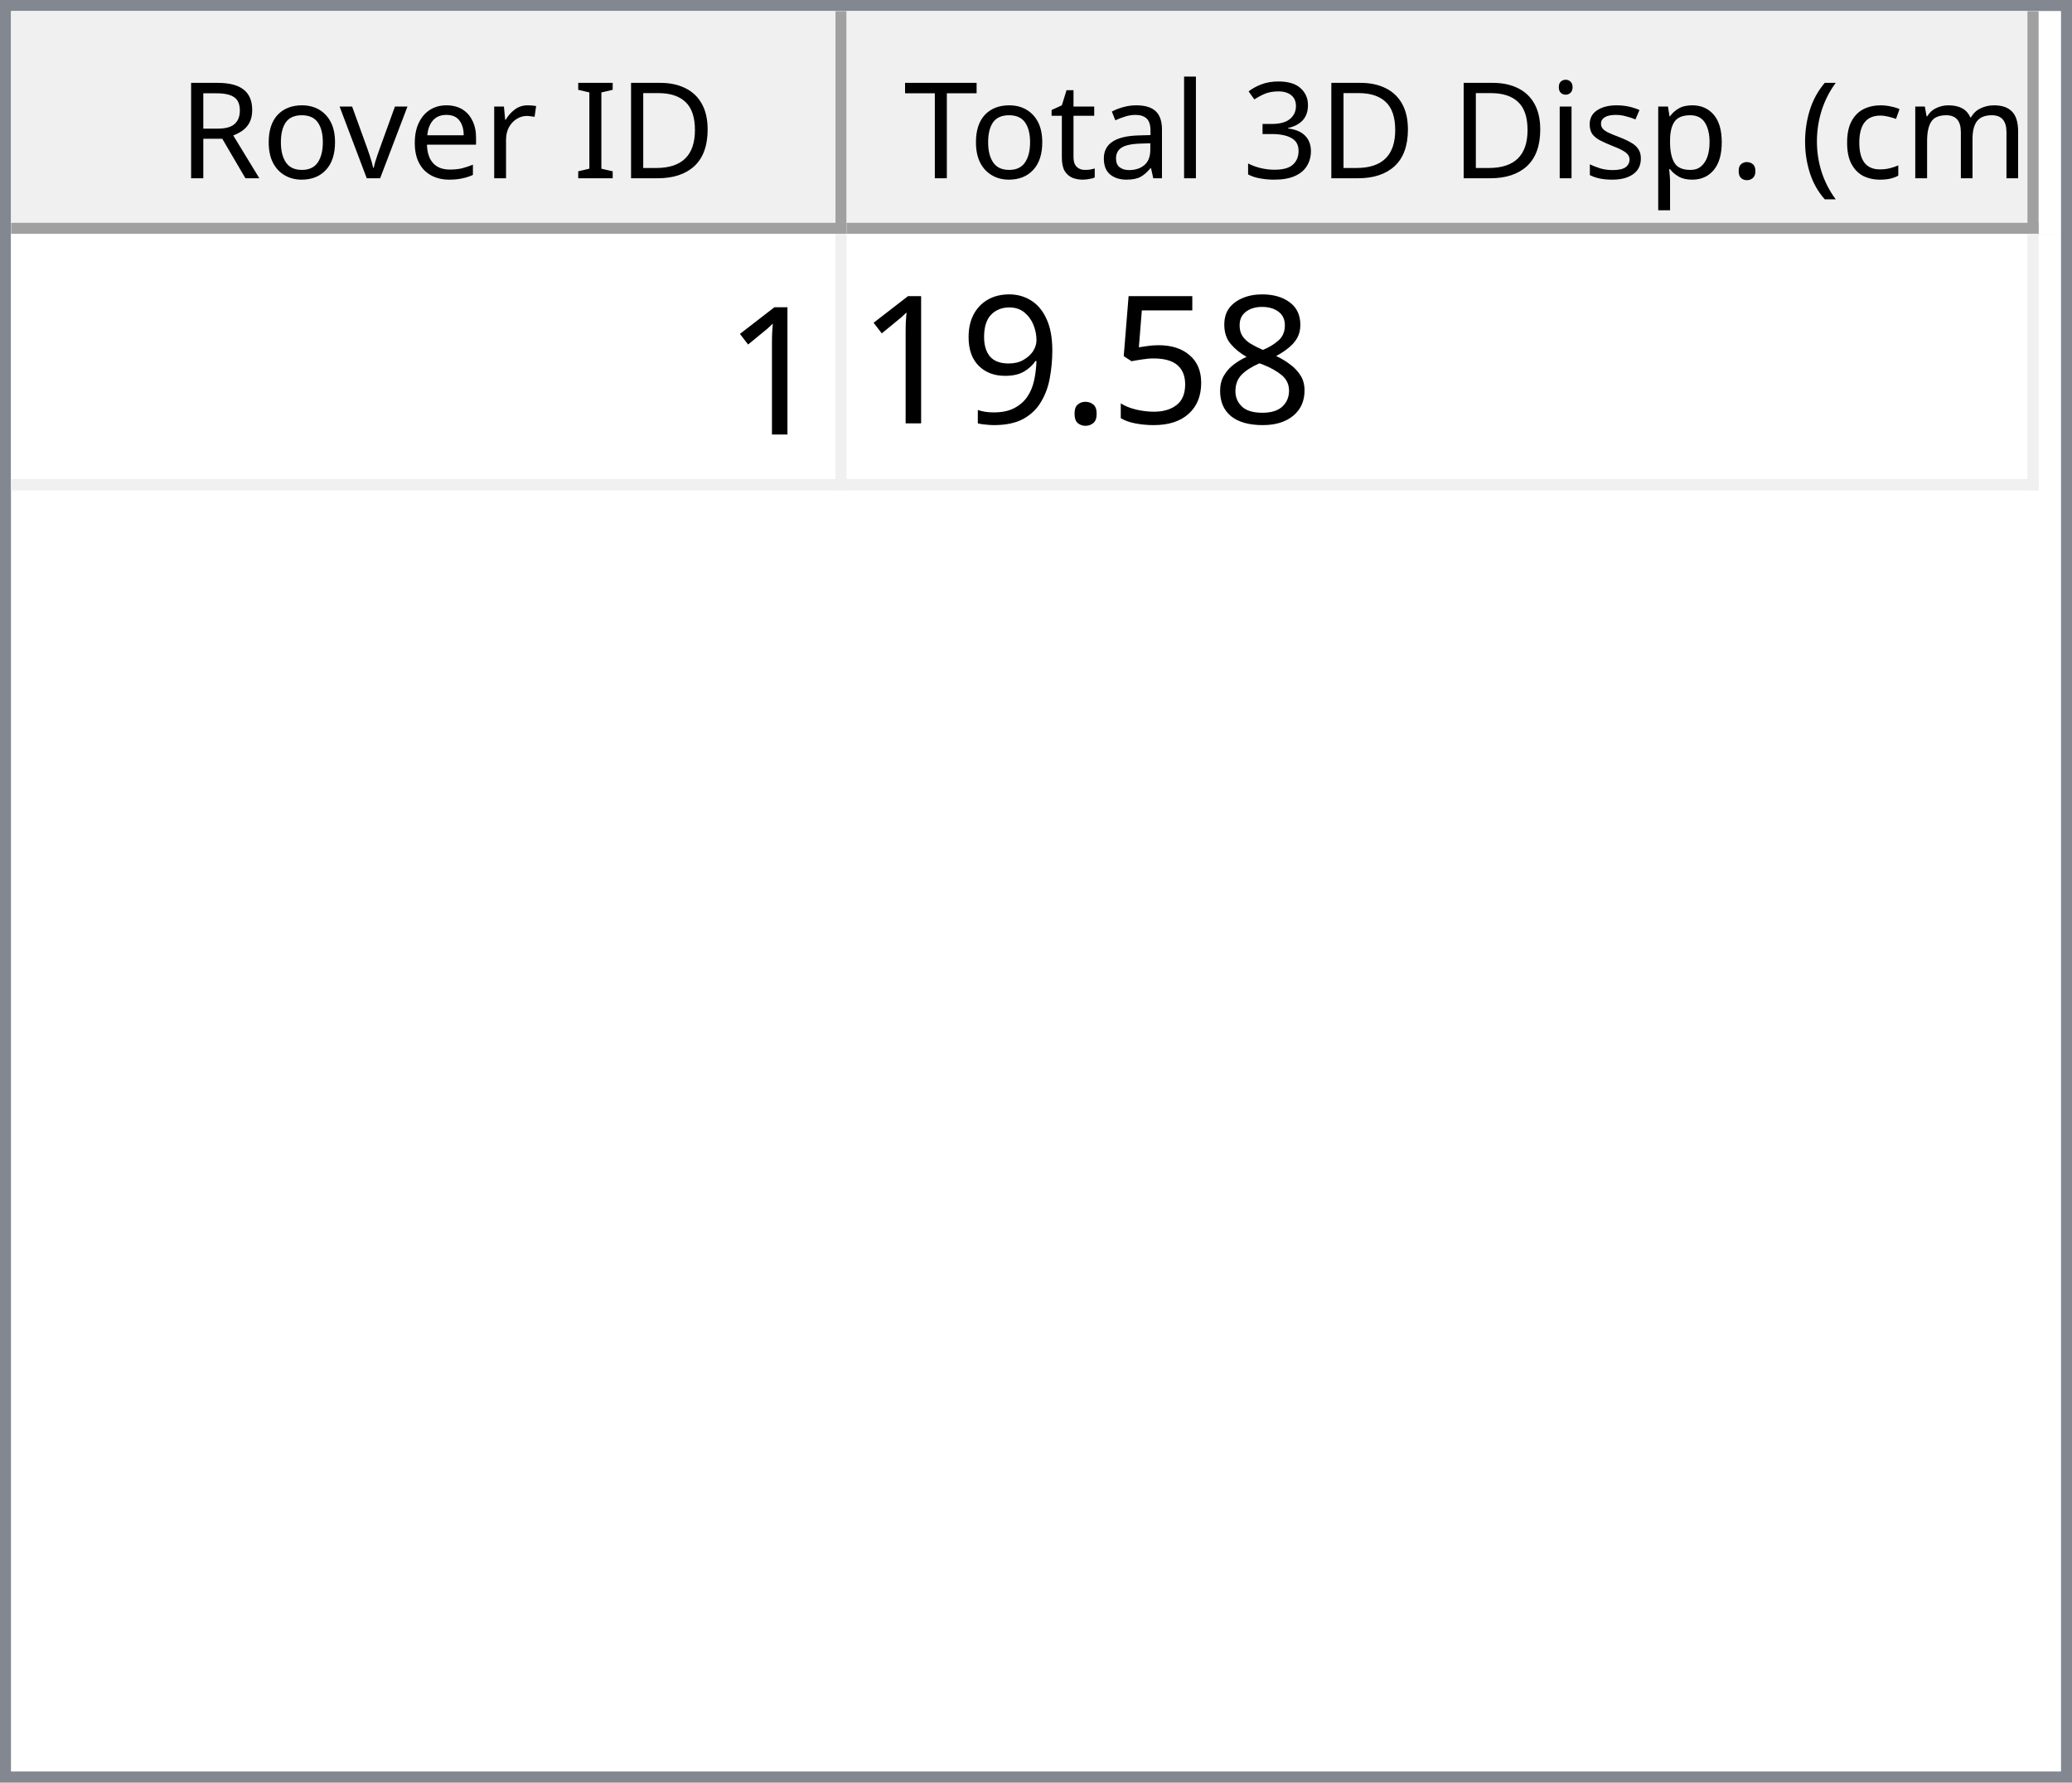
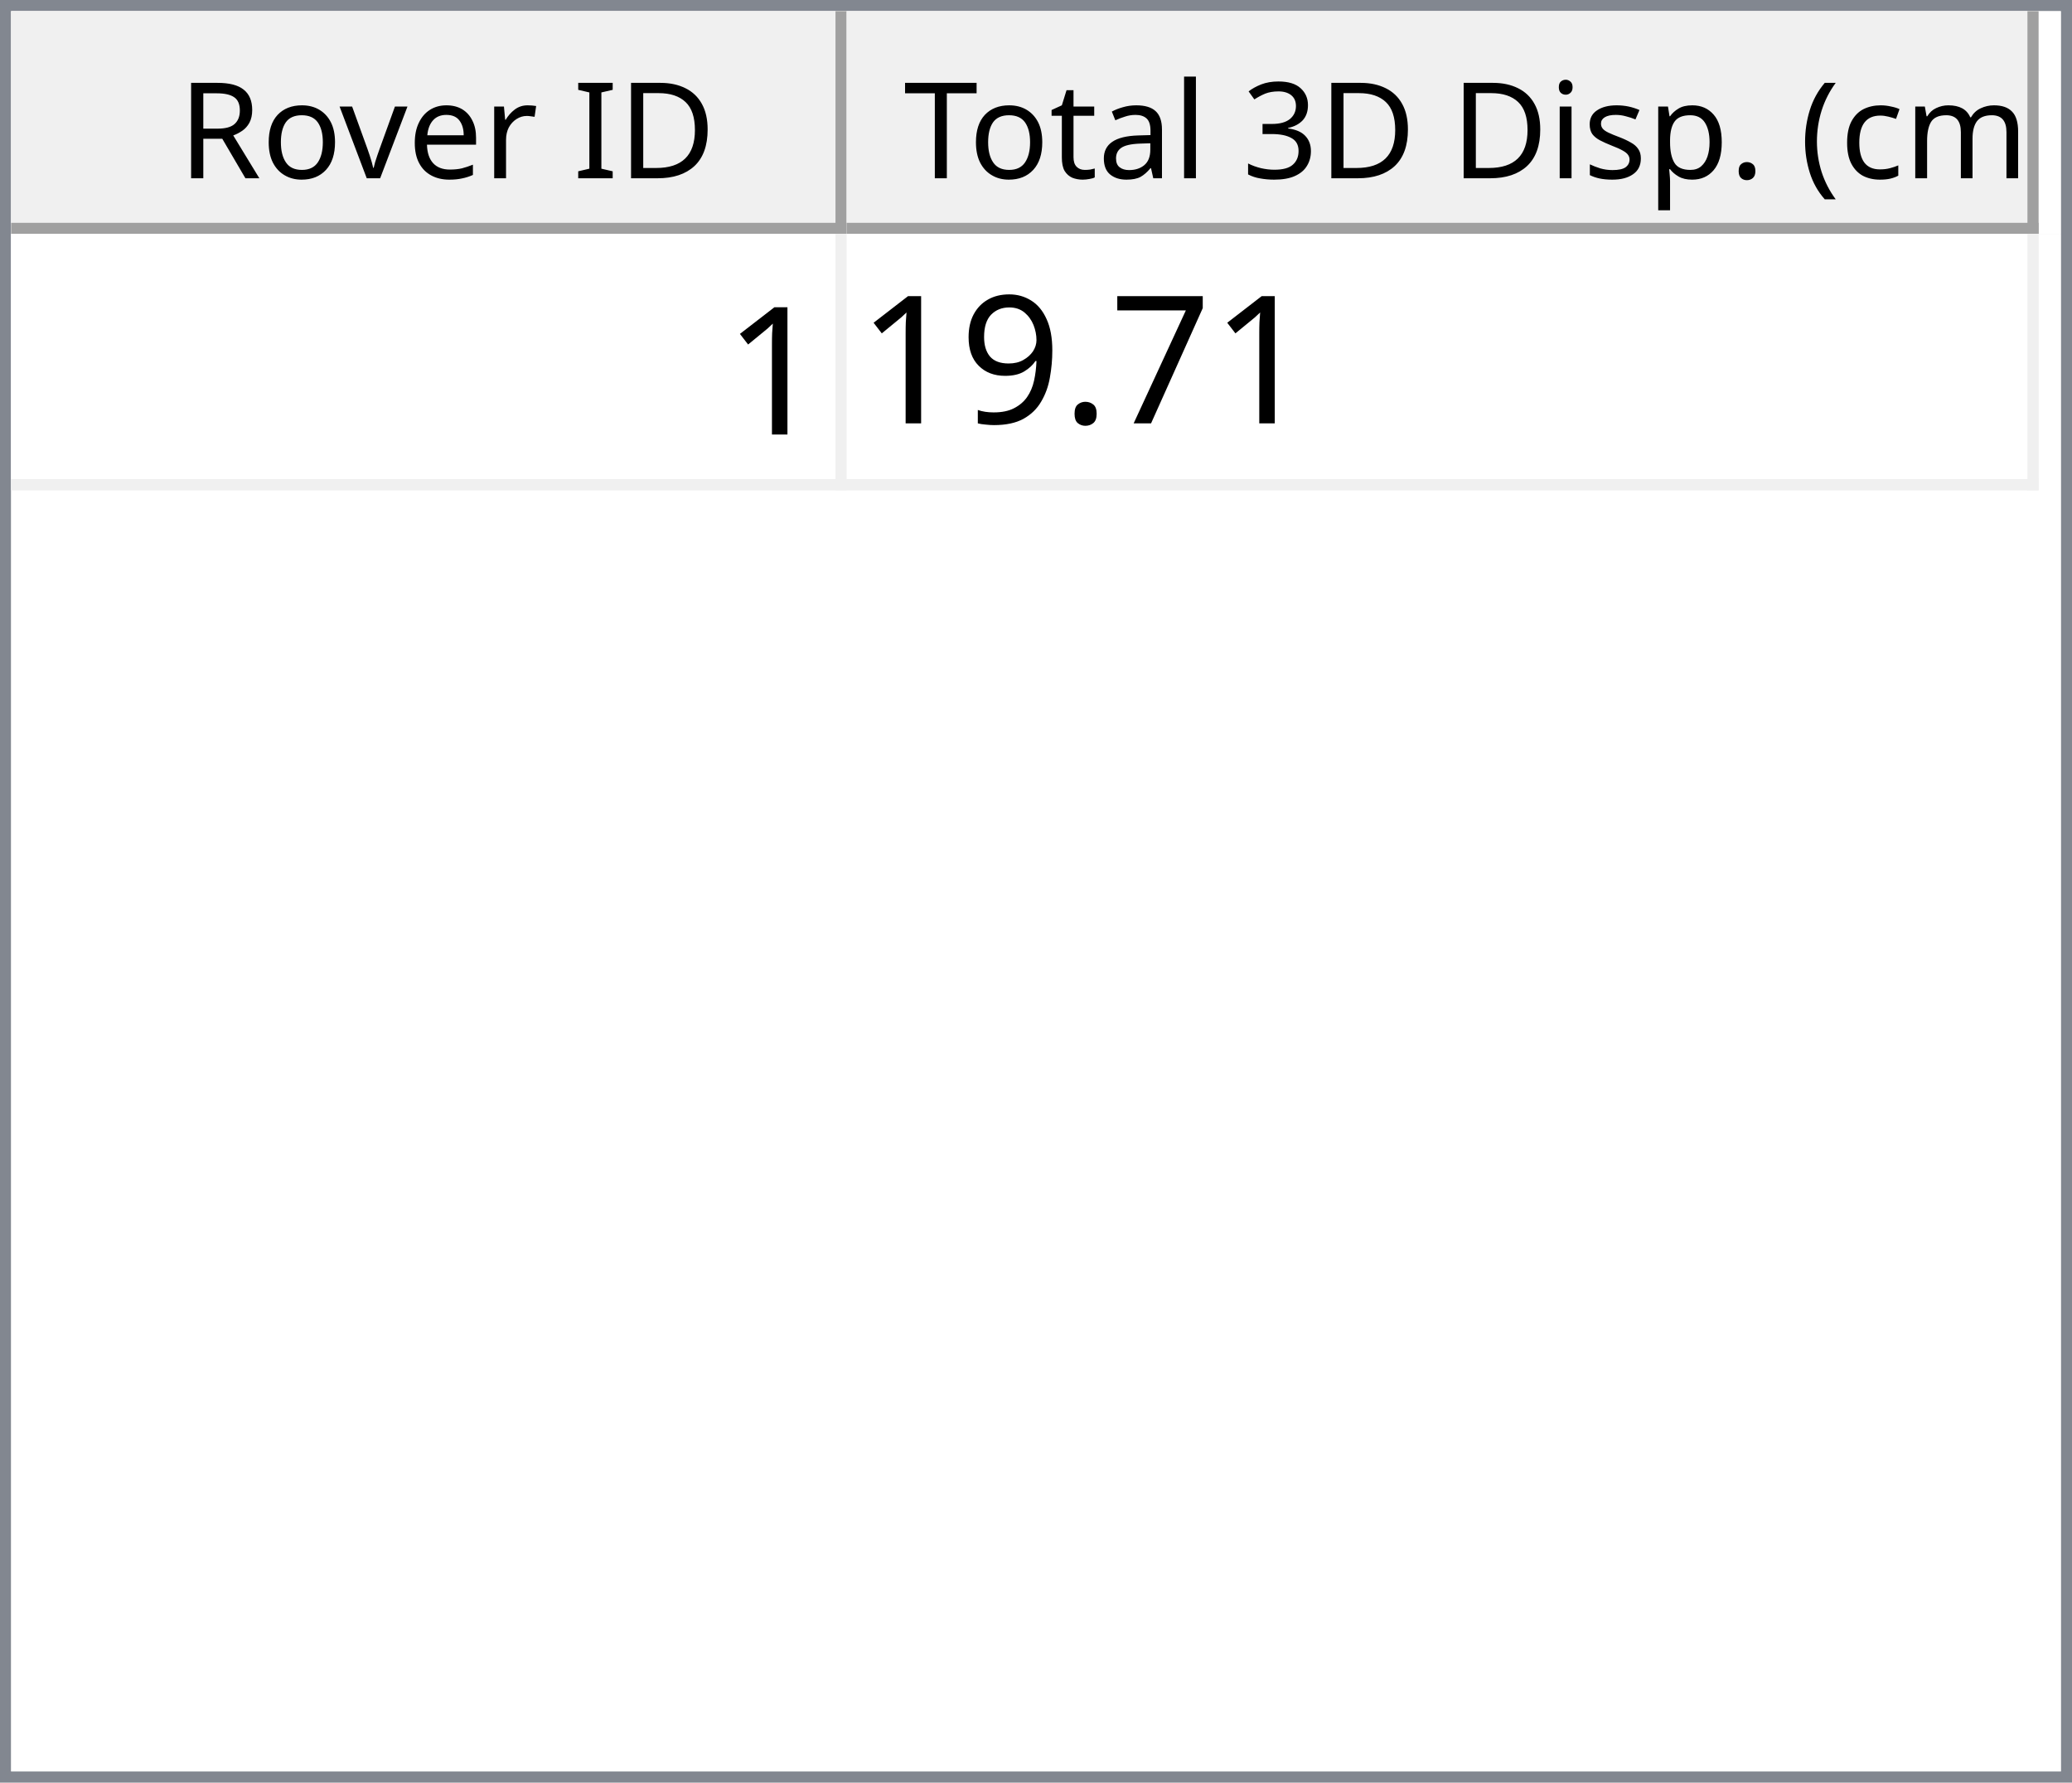
<svg xmlns="http://www.w3.org/2000/svg" style="fill-opacity:1; color-rendering:auto; color-interpolation:auto; text-rendering:auto; stroke:black; stroke-linecap:square; stroke-miterlimit:10; shape-rendering:auto; stroke-opacity:1; fill:black; stroke-dasharray:none; font-weight:normal; stroke-width:1; font-family:'Dialog'; font-style:normal; stroke-linejoin:miter; font-size:12px; stroke-dashoffset:0; image-rendering:auto;" width="186" height="160">
  <defs id="genericDefs" />
  <g>
    <defs id="defs1">
      <clipPath clipPathUnits="userSpaceOnUse" id="clipPath1">
        <path d="M0 0 L186 0 L186 160 L0 160 L0 0 Z" />
      </clipPath>
      <clipPath clipPathUnits="userSpaceOnUse" id="clipPath2">
        <path d="M0 0 L0 160 L186 160 L186 0 Z" />
      </clipPath>
      <clipPath clipPathUnits="userSpaceOnUse" id="clipPath3">
        <path d="M0 0 L0 20 L184 20 L184 0 Z" />
      </clipPath>
      <clipPath clipPathUnits="userSpaceOnUse" id="clipPath4">
        <path d="M0 0 L0 20 L75 20 L75 0 Z" />
      </clipPath>
      <clipPath clipPathUnits="userSpaceOnUse" id="clipPath5">
        <path d="M1 1 L1 19 L74 19 L74 1 Z" />
      </clipPath>
      <clipPath clipPathUnits="userSpaceOnUse" id="clipPath6">
        <path d="M0 0 L0 18 L73 18 L73 0 Z" />
      </clipPath>
      <clipPath clipPathUnits="userSpaceOnUse" id="clipPath7">
        <path d="M-0.5 -0.5 L-0.5 19.5 L74.5 19.5 L74.5 -0.5 Z" />
      </clipPath>
      <clipPath clipPathUnits="userSpaceOnUse" id="clipPath8">
        <path d="M0 0 L0 20 L107 20 L107 0 Z" />
      </clipPath>
      <clipPath clipPathUnits="userSpaceOnUse" id="clipPath9">
        <path d="M1 1 L1 19 L106 19 L106 1 Z" />
      </clipPath>
      <clipPath clipPathUnits="userSpaceOnUse" id="clipPath10">
        <path d="M0 0 L0 18 L105 18 L105 0 Z" />
      </clipPath>
      <clipPath clipPathUnits="userSpaceOnUse" id="clipPath11">
        <path d="M-0.5 -0.5 L-0.5 19.5 L106.5 19.5 L106.5 -0.5 Z" />
      </clipPath>
      <clipPath clipPathUnits="userSpaceOnUse" id="clipPath12">
        <path d="M0 0 L0 138 L184 138 L184 0 Z" />
      </clipPath>
      <clipPath clipPathUnits="userSpaceOnUse" id="clipPath13">
        <path d="M0 0 L0 23 L182 23 L182 0 Z" />
      </clipPath>
      <clipPath clipPathUnits="userSpaceOnUse" id="clipPath14">
        <path d="M-0.5 -0.5 L-0.5 22.5 L181.5 22.5 L181.5 -0.5 Z" />
      </clipPath>
      <clipPath clipPathUnits="userSpaceOnUse" id="clipPath15">
        <path d="M0 0 L0 22 L74 22 L74 0 Z" />
      </clipPath>
      <clipPath clipPathUnits="userSpaceOnUse" id="clipPath16">
        <path d="M0 0 L0 22 L106 22 L106 0 Z" />
      </clipPath>
      <font horiz-adv-x="64.551" id="font1">
        <font-face ascent="107.91" descent="25.098" units-per-em="100" style="font-style:normal; font-family:Segoe UI; font-weight:normal;" />
        <missing-glyph horiz-adv-x="64.551" d="M8.109 0 L8.109 68.266 L56.453 68.266 L56.453 0 L8.109 0 ZM15.328 7.234 L49.219 7.234 L49.219 61.031 L15.328 61.031 L15.328 7.234 Z" />
        <glyph unicode="D" horiz-adv-x="70.117" d="M9.188 0 L9.188 70.016 L28.516 70.016 Q65.531 70.016 65.531 35.891 Q65.531 19.672 55.25 9.836 Q44.969 0 27.734 0 L9.188 0 ZM17.391 62.594 L17.391 7.422 L27.828 7.422 Q41.609 7.422 49.273 14.797 Q56.938 22.172 56.938 35.688 Q56.938 62.594 28.328 62.594 L17.391 62.594 Z" />
        <glyph unicode="I" horiz-adv-x="26.611" d="M17.391 0 L9.188 0 L9.188 70.016 L17.391 70.016 L17.391 0 Z" />
        <glyph unicode=" " horiz-adv-x="27.393" d="" />
        <glyph unicode="r" horiz-adv-x="34.766" d="M34.188 41.891 Q32.078 43.5 28.125 43.5 Q23 43.5 19.555 38.672 Q16.109 33.844 16.109 25.484 L16.109 0 L8.109 0 L8.109 50 L16.109 50 L16.109 39.703 L16.312 39.703 Q18.016 44.969 21.531 47.922 Q25.047 50.875 29.391 50.875 Q32.516 50.875 34.188 50.203 L34.188 41.891 Z" />
        <glyph unicode="e" horiz-adv-x="52.295" d="M48.297 23 L12.984 23 Q13.188 14.656 17.484 10.109 Q21.781 5.562 29.297 5.562 Q37.75 5.562 44.828 11.141 L44.828 3.609 Q38.234 -1.172 27.391 -1.172 Q16.797 -1.172 10.742 5.641 Q4.688 12.453 4.688 24.812 Q4.688 36.469 11.305 43.82 Q17.922 51.172 27.734 51.172 Q37.547 51.172 42.922 44.828 Q48.297 38.484 48.297 27.203 L48.297 23 ZM40.094 29.781 Q40.047 36.719 36.75 40.578 Q33.453 44.438 27.594 44.438 Q21.922 44.438 17.969 40.383 Q14.016 36.328 13.094 29.781 L40.094 29.781 Z" />
        <glyph unicode="v" horiz-adv-x="47.9" d="M47.406 50 L27.484 0 L19.625 0 L0.688 50 L9.469 50 L22.172 13.672 Q23.578 9.672 23.922 6.688 L24.125 6.688 Q24.609 10.453 25.688 13.484 L38.969 50 L47.406 50 Z" />
        <glyph unicode="o" horiz-adv-x="58.594" d="M29 -1.172 Q17.922 -1.172 11.305 5.836 Q4.688 12.844 4.688 24.422 Q4.688 37.016 11.57 44.094 Q18.453 51.172 30.172 51.172 Q41.359 51.172 47.633 44.289 Q53.906 37.406 53.906 25.203 Q53.906 13.234 47.141 6.031 Q40.375 -1.172 29 -1.172 ZM29.594 44.438 Q21.875 44.438 17.383 39.188 Q12.891 33.938 12.891 24.703 Q12.891 15.828 17.43 10.695 Q21.969 5.562 29.594 5.562 Q37.359 5.562 41.531 10.594 Q45.703 15.625 45.703 24.906 Q45.703 34.281 41.531 39.359 Q37.359 44.438 29.594 44.438 Z" />
        <glyph unicode="R" horiz-adv-x="59.814" d="M59.375 0 L49.609 0 L37.891 19.625 Q36.281 22.359 34.766 24.289 Q33.25 26.219 31.664 27.438 Q30.078 28.656 28.25 29.219 Q26.422 29.781 24.125 29.781 L17.391 29.781 L17.391 0 L9.188 0 L9.188 70.016 L30.078 70.016 Q34.672 70.016 38.555 68.867 Q42.438 67.719 45.289 65.375 Q48.141 63.031 49.758 59.547 Q51.375 56.062 51.375 51.375 Q51.375 47.703 50.273 44.656 Q49.172 41.609 47.148 39.211 Q45.125 36.812 42.266 35.133 Q39.406 33.453 35.844 32.516 L35.844 32.328 Q37.594 31.547 38.891 30.547 Q40.188 29.547 41.359 28.18 Q42.531 26.812 43.68 25.078 Q44.828 23.344 46.234 21.047 L59.375 0 ZM17.391 62.594 L17.391 37.203 L28.516 37.203 Q31.594 37.203 34.203 38.133 Q36.812 39.062 38.719 40.797 Q40.625 42.531 41.703 45.047 Q42.781 47.562 42.781 50.688 Q42.781 56.297 39.141 59.445 Q35.5 62.594 28.609 62.594 L17.391 62.594 Z" />
        <glyph unicode=")" horiz-adv-x="30.176" d="M8.297 -15.922 L1.172 -15.922 Q16.406 2.344 16.406 26.812 Q16.406 51.469 1.078 70.016 L8.297 70.016 Q23.531 52.156 23.531 26.703 Q23.531 1.375 8.297 -15.922 Z" />
        <glyph unicode="m" horiz-adv-x="86.133" d="M79.109 0 L71.094 0 L71.094 28.719 Q71.094 37.016 68.531 40.727 Q65.969 44.438 59.906 44.438 Q54.781 44.438 51.195 39.75 Q47.609 35.062 47.609 28.516 L47.609 0 L39.594 0 L39.594 29.688 Q39.594 44.438 28.219 44.438 Q22.953 44.438 19.531 40.016 Q16.109 35.594 16.109 28.516 L16.109 0 L8.109 0 L8.109 50 L16.109 50 L16.109 42.094 L16.312 42.094 Q21.625 51.172 31.844 51.172 Q36.969 51.172 40.773 48.312 Q44.578 45.453 46 40.828 Q51.562 51.172 62.594 51.172 Q79.109 51.172 79.109 30.812 L79.109 0 Z" />
        <glyph unicode="c" horiz-adv-x="46.191" d="M42.188 2.297 Q36.422 -1.172 28.516 -1.172 Q17.828 -1.172 11.258 5.789 Q4.688 12.75 4.688 23.828 Q4.688 36.188 11.766 43.68 Q18.844 51.172 30.672 51.172 Q37.25 51.172 42.281 48.734 L42.281 40.531 Q36.719 44.438 30.375 44.438 Q22.703 44.438 17.797 38.945 Q12.891 33.453 12.891 24.516 Q12.891 15.719 17.508 10.641 Q22.125 5.562 29.891 5.562 Q36.422 5.562 42.188 9.906 L42.188 2.297 Z" />
        <glyph unicode="(" horiz-adv-x="30.176" d="M29.109 -15.922 L21.969 -15.922 Q6.844 1.375 6.844 26.703 Q6.844 52.156 21.969 70.016 L29.203 70.016 Q13.875 51.469 13.875 26.812 Q13.875 2.344 29.109 -15.922 Z" />
        <glyph unicode="." horiz-adv-x="21.68" d="M10.891 -1.078 Q8.641 -1.078 7.055 0.539 Q5.469 2.156 5.469 4.391 Q5.469 6.641 7.055 8.273 Q8.641 9.906 10.891 9.906 Q13.188 9.906 14.797 8.273 Q16.406 6.641 16.406 4.391 Q16.406 2.156 14.797 0.539 Q13.188 -1.078 10.891 -1.078 Z" />
        <glyph unicode="p" horiz-adv-x="58.789" d="M16.312 7.234 L16.109 7.234 L16.109 -23 L8.109 -23 L8.109 50 L16.109 50 L16.109 41.219 L16.312 41.219 Q22.219 51.172 33.594 51.172 Q43.266 51.172 48.688 44.461 Q54.109 37.75 54.109 26.469 Q54.109 13.922 48 6.375 Q41.891 -1.172 31.297 -1.172 Q21.578 -1.172 16.312 7.234 ZM16.109 27.391 L16.109 20.406 Q16.109 14.203 20.141 9.883 Q24.172 5.562 30.375 5.562 Q37.641 5.562 41.773 11.133 Q45.906 16.703 45.906 26.609 Q45.906 34.969 42.047 39.703 Q38.188 44.438 31.594 44.438 Q24.609 44.438 20.359 39.578 Q16.109 34.719 16.109 27.391 Z" />
        <glyph unicode="s" horiz-adv-x="42.432" d="M5.078 1.812 L5.078 10.406 Q11.625 5.562 19.484 5.562 Q30.031 5.562 30.031 12.594 Q30.031 14.594 29.125 15.992 Q28.219 17.391 26.68 18.461 Q25.141 19.531 23.07 20.383 Q21 21.234 18.609 22.172 Q15.281 23.484 12.766 24.828 Q10.25 26.172 8.57 27.859 Q6.891 29.547 6.031 31.695 Q5.172 33.844 5.172 36.719 Q5.172 40.234 6.789 42.945 Q8.406 45.656 11.086 47.484 Q13.766 49.312 17.211 50.242 Q20.656 51.172 24.312 51.172 Q30.812 51.172 35.938 48.922 L35.938 40.828 Q30.422 44.438 23.25 44.438 Q21 44.438 19.195 43.922 Q17.391 43.406 16.094 42.477 Q14.797 41.547 14.086 40.258 Q13.375 38.969 13.375 37.406 Q13.375 35.453 14.086 34.133 Q14.797 32.812 16.164 31.789 Q17.531 30.766 19.484 29.938 Q21.438 29.109 23.922 28.125 Q27.25 26.859 29.883 25.516 Q32.516 24.172 34.375 22.484 Q36.234 20.797 37.234 18.602 Q38.234 16.406 38.234 13.375 Q38.234 9.672 36.602 6.938 Q34.969 4.203 32.234 2.398 Q29.5 0.594 25.93 -0.289 Q22.359 -1.172 18.453 -1.172 Q10.75 -1.172 5.078 1.812 Z" />
        <glyph unicode="i" horiz-adv-x="24.219" d="M12.203 62.703 Q10.062 62.703 8.547 64.164 Q7.031 65.625 7.031 67.875 Q7.031 70.125 8.547 71.609 Q10.062 73.094 12.203 73.094 Q14.406 73.094 15.945 71.609 Q17.484 70.125 17.484 67.875 Q17.484 65.719 15.945 64.211 Q14.406 62.703 12.203 62.703 ZM16.109 0 L8.109 0 L8.109 50 L16.109 50 L16.109 0 Z" />
        <glyph unicode="3" horiz-adv-x="53.906" d="M46.531 19.828 Q46.531 15.094 44.75 11.211 Q42.969 7.328 39.719 4.57 Q36.469 1.812 31.93 0.297 Q27.391 -1.219 21.922 -1.219 Q11.922 -1.219 6 2.594 L6 11.188 Q13.094 5.609 22.219 5.609 Q25.875 5.609 28.828 6.539 Q31.781 7.469 33.906 9.227 Q36.031 10.984 37.18 13.477 Q38.328 15.969 38.328 19.094 Q38.328 32.812 18.797 32.812 L12.984 32.812 L12.984 39.594 L18.5 39.594 Q35.797 39.594 35.797 52.484 Q35.797 64.406 22.609 64.406 Q15.188 64.406 8.688 59.422 L8.688 67.188 Q15.375 71.188 24.609 71.188 Q29 71.188 32.57 69.969 Q36.141 68.75 38.68 66.555 Q41.219 64.359 42.609 61.281 Q44 58.203 44 54.5 Q44 40.672 30.031 36.719 L30.031 36.531 Q33.594 36.141 36.625 34.797 Q39.656 33.453 41.852 31.305 Q44.047 29.156 45.289 26.25 Q46.531 23.344 46.531 19.828 Z" />
        <glyph unicode="l" horiz-adv-x="24.219" d="M16.109 0 L8.109 0 L8.109 74.031 L16.109 74.031 L16.109 0 Z" />
        <glyph unicode="a" horiz-adv-x="50.879" d="M43.891 0 L35.891 0 L35.891 7.812 L35.688 7.812 Q30.469 -1.172 20.312 -1.172 Q12.844 -1.172 8.617 2.781 Q4.391 6.734 4.391 13.281 Q4.391 27.297 20.906 29.594 L35.891 31.688 Q35.891 44.438 25.594 44.438 Q16.547 44.438 9.281 38.281 L9.281 46.484 Q16.656 51.172 26.266 51.172 Q43.891 51.172 43.891 32.516 L43.891 0 ZM35.891 25.297 L23.828 23.641 Q18.266 22.859 15.43 20.875 Q12.594 18.891 12.594 13.875 Q12.594 10.203 15.211 7.883 Q17.828 5.562 22.172 5.562 Q28.125 5.562 32.008 9.742 Q35.891 13.922 35.891 20.312 L35.891 25.297 Z" />
        <glyph unicode="t" horiz-adv-x="33.887" d="M31.297 0.484 Q28.469 -1.078 23.828 -1.078 Q10.688 -1.078 10.688 13.578 L10.688 43.172 L2.094 43.172 L2.094 50 L10.688 50 L10.688 62.203 L18.703 64.797 L18.703 50 L31.297 50 L31.297 43.172 L18.703 43.172 L18.703 14.984 Q18.703 9.969 20.414 7.82 Q22.125 5.672 26.078 5.672 Q29.109 5.672 31.297 7.328 L31.297 0.484 Z" />
        <glyph unicode="T" horiz-adv-x="52.393" d="M50.594 62.594 L30.375 62.594 L30.375 0 L22.172 0 L22.172 62.594 L2 62.594 L2 70.016 L50.594 70.016 L50.594 62.594 Z" />
      </font>
      <font horiz-adv-x="75.0" id="font2">
        <font-face ascent="100.537" descent="21.973" units-per-em="100" style="font-style:normal; font-family:sans-serif; font-weight:normal;" />
        <missing-glyph horiz-adv-x="75.0" d="M12.5 0 L12.5 62.5 L62.5 62.5 L62.5 0 L12.5 0 ZM14.062 1.562 L60.938 1.562 L60.938 60.938 L14.062 60.938 L14.062 1.562 Z" />
        <glyph unicode="1" horiz-adv-x="55.615" d="M37.25 0 L28.469 0 L28.469 56 Q25.297 52.984 20.141 49.953 Q14.984 46.922 10.891 45.406 L10.891 53.906 Q18.266 57.375 23.781 62.305 Q29.297 67.234 31.594 71.875 L37.25 71.875 L37.25 0 Z" />
-         <glyph unicode="8" horiz-adv-x="55.615" d="M17.672 38.812 Q12.203 40.828 9.57 44.539 Q6.938 48.25 6.938 53.422 Q6.938 61.234 12.555 66.555 Q18.172 71.875 27.484 71.875 Q36.859 71.875 42.578 66.43 Q48.297 60.984 48.297 53.172 Q48.297 48.188 45.68 44.508 Q43.062 40.828 37.75 38.812 Q44.344 36.672 47.781 31.883 Q51.219 27.094 51.219 20.453 Q51.219 11.281 44.727 5.031 Q38.234 -1.219 27.641 -1.219 Q17.047 -1.219 10.547 5.055 Q4.047 11.328 4.047 20.703 Q4.047 27.688 7.594 32.398 Q11.141 37.109 17.672 38.812 ZM15.922 53.719 Q15.922 48.641 19.195 45.414 Q22.469 42.188 27.688 42.188 Q32.766 42.188 36.016 45.383 Q39.266 48.578 39.266 53.219 Q39.266 58.062 35.914 61.359 Q32.562 64.656 27.594 64.656 Q22.562 64.656 19.242 61.43 Q15.922 58.203 15.922 53.719 ZM13.094 20.656 Q13.094 16.891 14.875 13.375 Q16.656 9.859 20.172 7.93 Q23.688 6 27.734 6 Q34.031 6 38.133 10.055 Q42.234 14.109 42.234 20.359 Q42.234 26.703 38.016 30.859 Q33.797 35.016 27.438 35.016 Q21.234 35.016 17.164 30.914 Q13.094 26.812 13.094 20.656 Z" />
-         <glyph unicode="5" horiz-adv-x="55.615" d="M4.156 18.75 L13.375 19.531 Q14.406 12.797 18.141 9.398 Q21.875 6 27.156 6 Q33.5 6 37.891 10.789 Q42.281 15.578 42.281 23.484 Q42.281 31 38.062 35.352 Q33.844 39.703 27 39.703 Q22.75 39.703 19.336 37.773 Q15.922 35.844 13.969 32.766 L5.719 33.844 L12.641 70.609 L48.25 70.609 L48.25 62.203 L19.672 62.203 L15.828 42.969 Q22.266 47.469 29.344 47.469 Q38.719 47.469 45.164 40.969 Q51.609 34.469 51.609 24.266 Q51.609 14.547 45.953 7.469 Q39.062 -1.219 27.156 -1.219 Q17.391 -1.219 11.211 4.25 Q5.031 9.719 4.156 18.75 Z" />
+         <glyph unicode="7" horiz-adv-x="55.615" d="M4.734 62.203 L4.734 70.656 L51.078 70.656 L51.078 63.812 Q44.234 56.547 37.523 44.484 Q30.812 32.422 27.156 19.672 Q24.516 10.688 23.781 0 L14.75 0 Q14.891 8.453 18.062 20.414 Q21.234 32.375 27.172 43.484 Q33.109 54.594 39.797 62.203 L4.734 62.203 Z" />
        <glyph unicode="." horiz-adv-x="27.783" d="M9.078 0 L9.078 10.016 L19.094 10.016 L19.094 0 L9.078 0 Z" />
        <glyph unicode="9" horiz-adv-x="55.615" d="M5.469 16.547 L13.922 17.328 Q14.984 11.375 18.016 8.688 Q21.047 6 25.781 6 Q29.828 6 32.883 7.859 Q35.938 9.719 37.891 12.82 Q39.844 15.922 41.164 21.195 Q42.484 26.469 42.484 31.938 Q42.484 32.516 42.438 33.688 Q39.797 29.5 35.234 26.883 Q30.672 24.266 25.344 24.266 Q16.453 24.266 10.305 30.711 Q4.156 37.156 4.156 47.703 Q4.156 58.594 10.578 65.234 Q17 71.875 26.656 71.875 Q33.641 71.875 39.43 68.117 Q45.219 64.359 48.219 57.398 Q51.219 50.438 51.219 37.25 Q51.219 23.531 48.242 15.406 Q45.266 7.281 39.383 3.031 Q33.5 -1.219 25.594 -1.219 Q17.188 -1.219 11.867 3.445 Q6.547 8.109 5.469 16.547 ZM41.453 48.141 Q41.453 55.719 37.43 60.156 Q33.406 64.594 27.734 64.594 Q21.875 64.594 17.531 59.812 Q13.188 55.031 13.188 47.406 Q13.188 40.578 17.312 36.305 Q21.438 32.031 27.484 32.031 Q33.594 32.031 37.523 36.305 Q41.453 40.578 41.453 48.141 Z" />
      </font>
    </defs>
    <g style="fill:white; stroke:white;">
      <rect x="0" y="0" width="186" style="clip-path:url(#clipPath1); stroke:none;" height="160" />
    </g>
    <g style="fill:white; text-rendering:optimizeSpeed; color-rendering:optimizeSpeed; image-rendering:optimizeSpeed; shape-rendering:crispEdges; stroke:white; color-interpolation:sRGB;">
      <rect x="0" width="186" height="160" y="0" style="stroke:none;" />
      <path style="stroke:none;" d="M0 160 L186 160 L186 0 L0 0 Z" />
    </g>
    <g style="fill:rgb(240,240,240); font-family:'Segoe UI'; stroke:rgb(240,240,240);">
      <rect x="0" y="0" width="186" style="clip-path:url(#clipPath2); stroke:none;" height="160" />
    </g>
    <g style="fill:rgb(130,135,144); font-family:'Segoe UI'; stroke:rgb(130,135,144);">
      <path d="M0 0 L186 0 L186 160 L0 160 L0 0 ZM1 1 L185 1 L185 159 L1 159 L1 1 Z" style="fill-rule:evenodd; clip-path:url(#clipPath2); stroke:none;" />
    </g>
    <g style="fill:white; font-family:'Segoe UI'; stroke:white;" transform="translate(1,1)">
      <rect x="0" y="0" width="184" style="clip-path:url(#clipPath3); stroke:none;" height="20" />
    </g>
    <g style="fill:rgb(240,240,240); font-family:'Segoe UI'; stroke:rgb(240,240,240);" transform="translate(1,1)">
      <rect x="0" y="0" width="75" style="clip-path:url(#clipPath4); stroke:none;" height="20" />
    </g>
    <g style="font-family:'Segoe UI';" transform="translate(2,2)">
      <text x="14" xml:space="preserve" y="14" style="clip-path:url(#clipPath6); stroke:none;">Rover ID</text>
    </g>
    <g style="fill:rgb(160,160,160); font-family:'Segoe UI'; stroke:rgb(160,160,160); stroke-linejoin:bevel;" transform="translate(1.5,1.5)">
      <line x1="74" x2="74" y1="0" style="fill:none; clip-path:url(#clipPath7);" y2="19" />
    </g>
    <g style="fill:rgb(160,160,160); font-family:'Segoe UI'; stroke:rgb(160,160,160); stroke-linejoin:bevel;" transform="matrix(1,0,0,1,1,1) translate(0.5,0.5)">
      <line x1="0" x2="74" y1="19" style="fill:none; clip-path:url(#clipPath7);" y2="19" />
    </g>
    <g style="fill:rgb(240,240,240); font-family:'Segoe UI'; stroke:rgb(240,240,240);" transform="translate(76,1)">
      <rect x="0" y="0" width="107" style="clip-path:url(#clipPath8); stroke:none;" height="20" />
    </g>
    <g style="font-family:'Segoe UI';" transform="translate(77,2)">
      <text x="1" xml:space="preserve" y="14" style="clip-path:url(#clipPath10); stroke:none;"> Total 3D Disp. (cm)</text>
    </g>
    <g style="fill:rgb(160,160,160); font-family:'Segoe UI'; stroke:rgb(160,160,160); stroke-linejoin:bevel;" transform="translate(76.5,1.5)">
      <line x1="106" x2="106" y1="0" style="fill:none; clip-path:url(#clipPath11);" y2="19" />
    </g>
    <g style="fill:rgb(160,160,160); font-family:'Segoe UI'; stroke:rgb(160,160,160); stroke-linejoin:bevel;" transform="matrix(1,0,0,1,76,1) translate(0.5,0.5)">
      <line x1="0" x2="106" y1="19" style="fill:none; clip-path:url(#clipPath11);" y2="19" />
    </g>
    <g style="fill:white; font-family:'Segoe UI'; stroke:white;" transform="translate(1,21)">
      <rect x="0" y="0" width="184" style="clip-path:url(#clipPath12); stroke:none;" height="138" />
    </g>
    <g style="fill:rgb(240,240,240); font-size:16px; font-family:sans-serif; stroke:rgb(240,240,240);" transform="translate(1,21)">
      <rect x="0" y="0" width="182" style="clip-path:url(#clipPath13); stroke:none;" height="23" />
      <line transform="translate(0.5,0.5)" x1="0" x2="181" y1="22" style="clip-path:url(#clipPath14); fill:none; stroke-linejoin:bevel;" y2="22" />
    </g>
    <g transform="matrix(1,0,0,1,1,21) translate(0.5,0.5)" style="fill:rgb(240,240,240); font-size:16px; font-family:sans-serif; stroke:rgb(240,240,240); stroke-linejoin:bevel;">
      <line x1="74" x2="74" y1="0" style="fill:none; clip-path:url(#clipPath14);" y2="22" />
    </g>
    <g transform="matrix(1,0,0,1,1,21) translate(0.5,0.5)" style="fill:rgb(240,240,240); font-size:16px; font-family:sans-serif; stroke:rgb(240,240,240); stroke-linejoin:bevel;">
      <line x1="181" x2="181" y1="0" style="fill:none; clip-path:url(#clipPath14);" y2="22" />
    </g>
    <g style="fill:white; font-size:16px; font-family:sans-serif; stroke:white;" transform="matrix(1,0,0,1,1,21)">
      <rect x="0" y="0" width="74" style="clip-path:url(#clipPath15); stroke:none;" height="22" />
      <text x="64" y="18" style="fill:black; clip-path:url(#clipPath15); stroke:none;" xml:space="preserve">1</text>
    </g>
    <g style="fill:white; font-size:16px; font-family:sans-serif; stroke:white;" transform="matrix(1,0,0,1,1,21) translate(75,0)">
      <rect x="0" y="0" width="106" style="clip-path:url(#clipPath16); stroke:none;" height="22" />
-       <text x="1" y="17" style="fill:black; clip-path:url(#clipPath16); stroke:none;" xml:space="preserve">19.58</text>
+       <text x="1" y="17" style="fill:black; clip-path:url(#clipPath16); stroke:none;" xml:space="preserve">19.71</text>
    </g>
  </g>
</svg>
